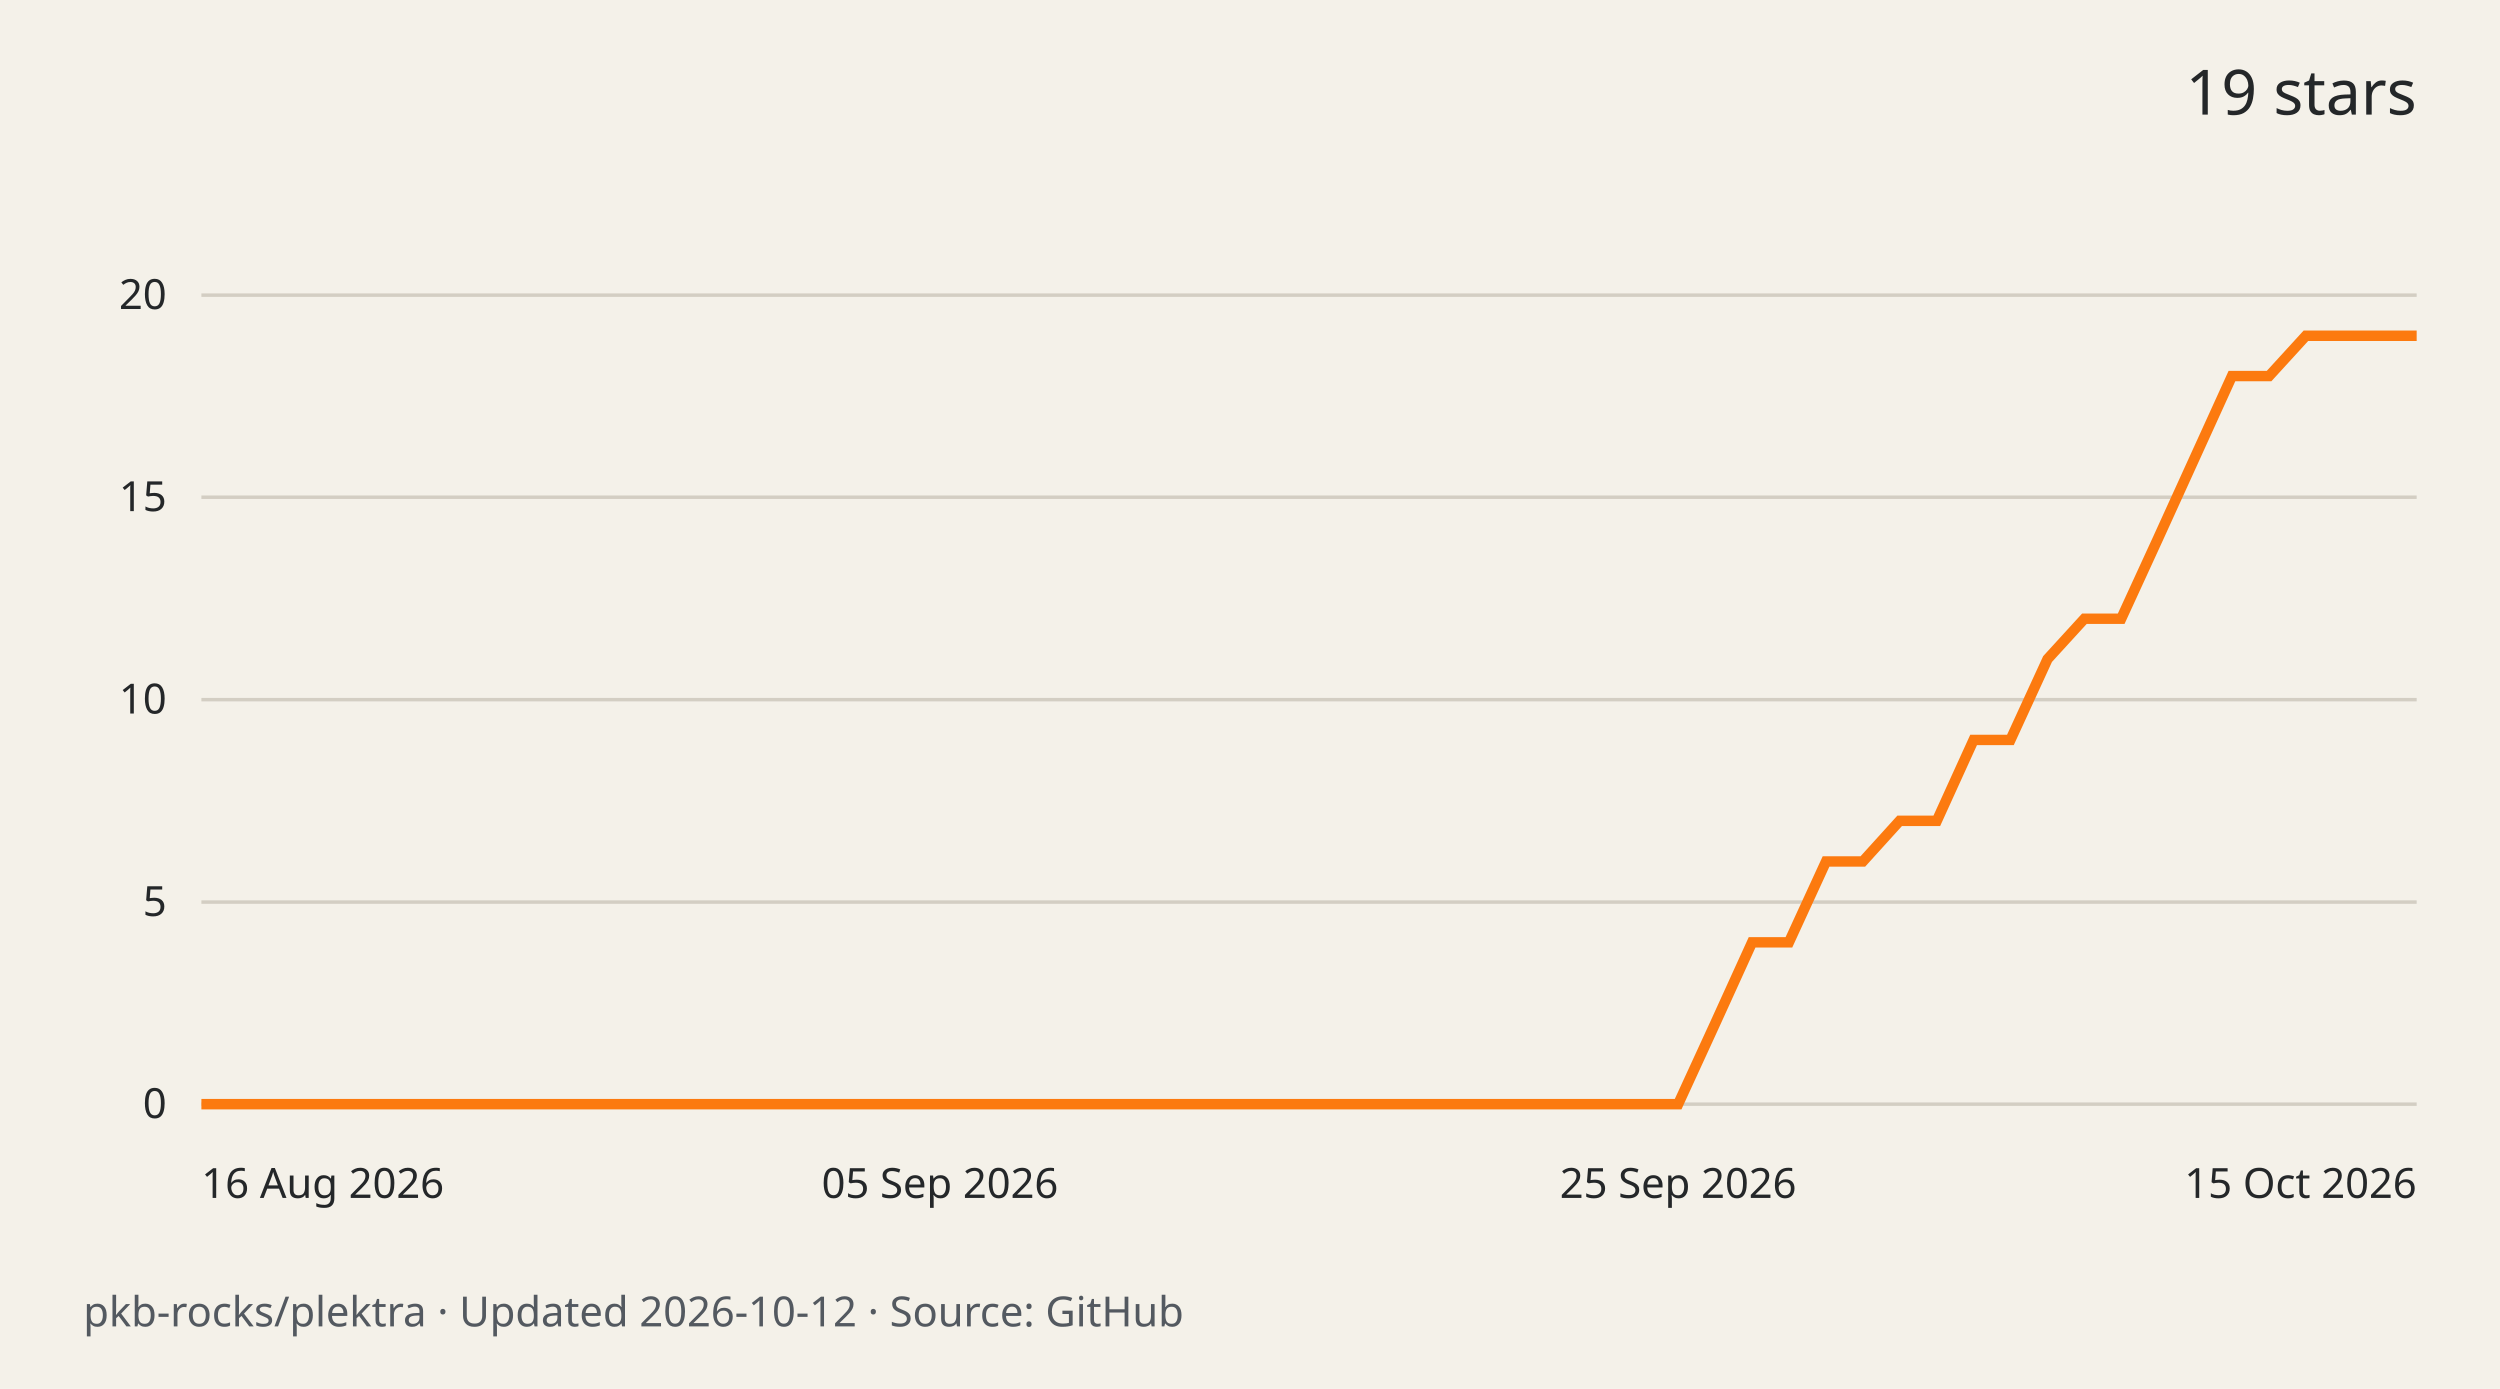
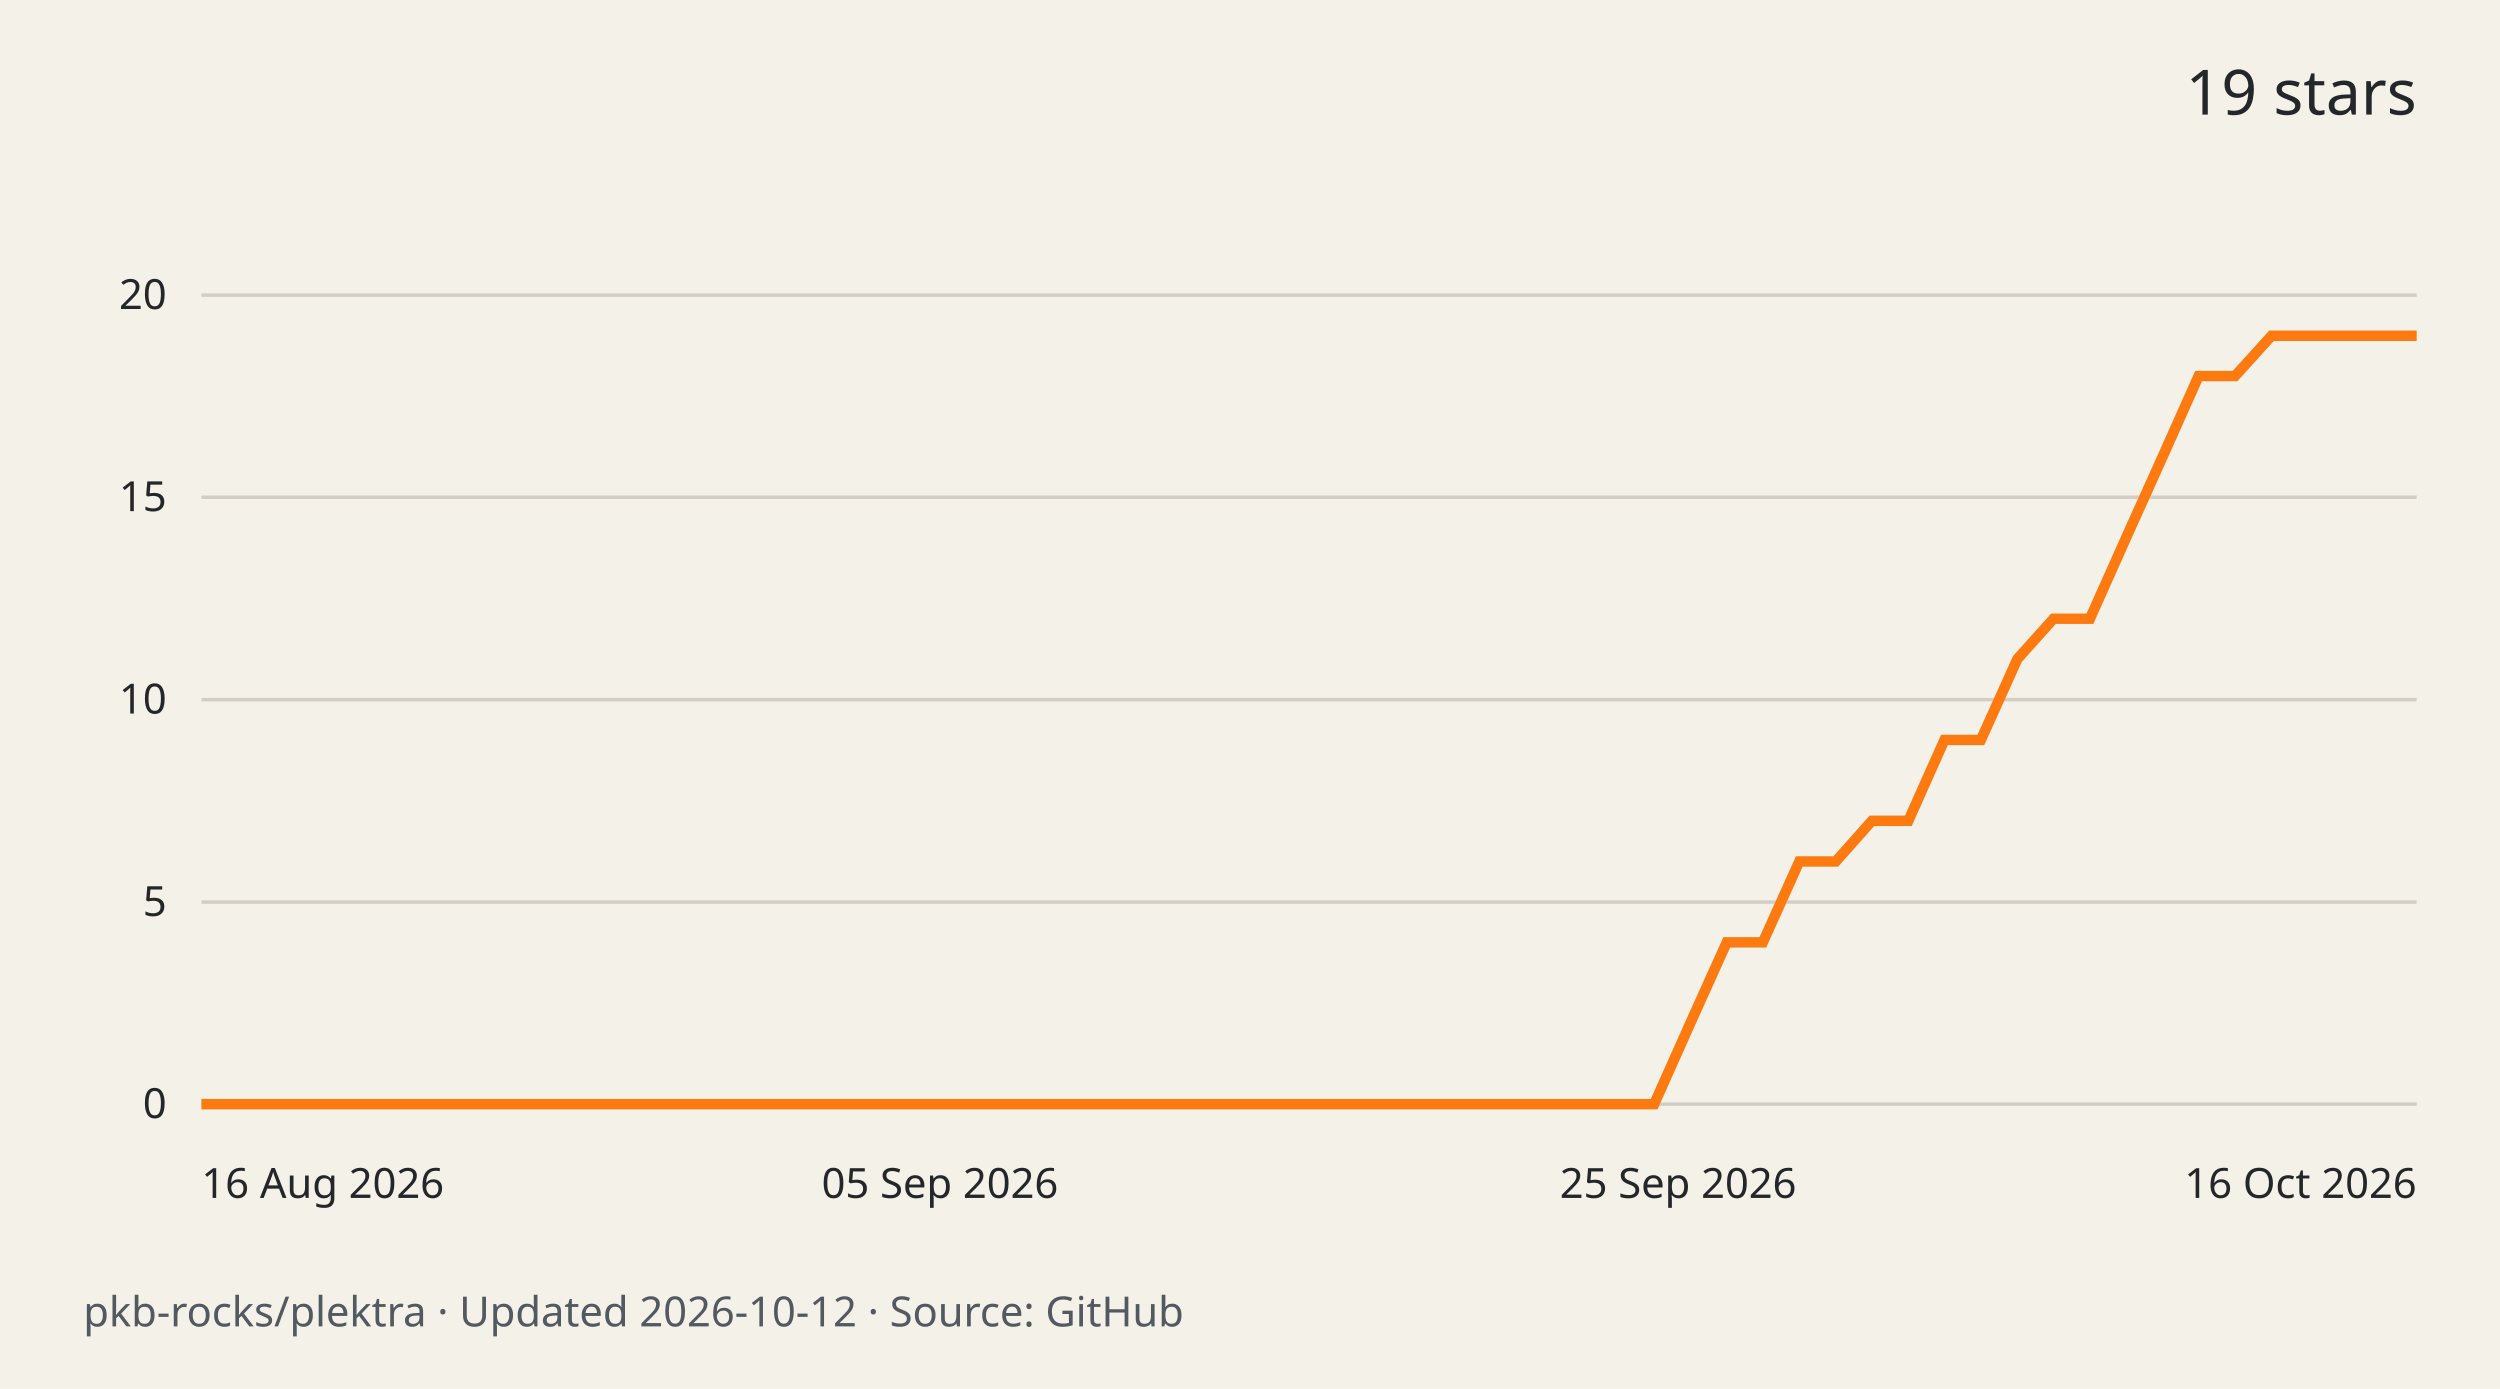
<svg xmlns="http://www.w3.org/2000/svg" width="720" height="400" viewBox="0 0 720 400" role="img" aria-labelledby="title desc">
  <rect width="720" height="400" fill="#f4f1e9" />
  <g font-family="system-ui,sans-serif" fill="#242729">
    <text x="696" y="33" text-anchor="end" font-size="18">19 stars</text>
    <path d="M58 318.0H696" stroke="#d3cec3" />
    <text x="48" y="322.0" text-anchor="end" font-size="12">0</text>
    <path d="M58 259.8H696" stroke="#d3cec3" />
    <text x="48" y="263.8" text-anchor="end" font-size="12">5</text>
    <path d="M58 201.5H696" stroke="#d3cec3" />
    <text x="48" y="205.5" text-anchor="end" font-size="12">10</text>
    <path d="M58 143.2H696" stroke="#d3cec3" />
    <text x="48" y="147.2" text-anchor="end" font-size="12">15</text>
    <path d="M58 85.0H696" stroke="#d3cec3" />
    <text x="48" y="89.0" text-anchor="end" font-size="12">20</text>
-     <path d="M58.0 318.0 L68.6 318.0 L79.3 318.0 L89.9 318.0 L100.5 318.0 L111.2 318.0 L121.8 318.0 L132.4 318.0 L143.1 318.0 L153.7 318.0 L164.3 318.0 L175.0 318.0 L185.6 318.0 L196.2 318.0 L206.9 318.0 L217.5 318.0 L228.1 318.0 L238.8 318.0 L249.4 318.0 L260.0 318.0 L270.7 318.0 L281.3 318.0 L291.9 318.0 L302.6 318.0 L313.2 318.0 L323.8 318.0 L334.5 318.0 L345.1 318.0 L355.7 318.0 L366.4 318.0 L377.0 318.0 L387.6 318.0 L398.3 318.0 L408.9 318.0 L419.5 318.0 L430.2 318.0 L440.8 318.0 L451.4 318.0 L462.1 318.0 L472.7 318.0 L483.3 318.0 L494.0 294.7 L504.6 271.4 L515.2 271.4 L525.9 248.1 L536.5 248.1 L547.1 236.4 L557.8 236.4 L568.4 213.1 L579.0 213.1 L589.7 189.8 L600.3 178.2 L610.9 178.2 L621.6 154.9 L632.2 131.6 L642.8 108.3 L653.5 108.3 L664.1 96.7 L674.7 96.7 L685.4 96.7 L696.0 96.7" fill="none" stroke="#fc7a0f" stroke-width="3" />
+     <path d="M58.0 318.0 L68.5 318.0 L78.9 318.0 L89.4 318.0 L99.8 318.0 L110.3 318.0 L120.8 318.0 L131.2 318.0 L141.7 318.0 L152.1 318.0 L162.6 318.0 L173.0 318.0 L183.5 318.0 L194.0 318.0 L204.4 318.0 L214.9 318.0 L225.3 318.0 L235.8 318.0 L246.3 318.0 L256.7 318.0 L267.2 318.0 L277.6 318.0 L288.1 318.0 L298.6 318.0 L309.0 318.0 L319.5 318.0 L329.9 318.0 L340.4 318.0 L350.9 318.0 L361.3 318.0 L371.8 318.0 L382.2 318.0 L392.7 318.0 L403.1 318.0 L413.6 318.0 L424.1 318.0 L434.5 318.0 L445.0 318.0 L455.4 318.0 L465.9 318.0 L476.4 318.0 L486.8 294.7 L497.3 271.4 L507.7 271.4 L518.2 248.1 L528.7 248.1 L539.1 236.4 L549.6 236.4 L560.0 213.1 L570.5 213.1 L581.0 189.8 L591.4 178.2 L601.9 178.2 L612.3 154.9 L622.8 131.6 L633.2 108.3 L643.7 108.3 L654.2 96.7 L664.6 96.7 L675.1 96.7 L685.5 96.7 L696.0 96.7" fill="none" stroke="#fc7a0f" stroke-width="3" />
    <text x="58.0" y="345" text-anchor="start" font-size="12">16 Aug 2026</text>
    <text x="270.7" y="345" text-anchor="middle" font-size="12">05 Sep 2026</text>
    <text x="483.3" y="345" text-anchor="middle" font-size="12">25 Sep 2026</text>
-     <text x="696.0" y="345" text-anchor="end" font-size="12">15 Oct 2026</text>
+     <text x="696.0" y="345" text-anchor="end" font-size="12">16 Oct 2026</text>
    <text x="24" y="382" font-size="12" fill="#535960">pkb-rocks/plektra · Updated 2026-10-12 · Source: GitHub</text>
  </g>
</svg>
